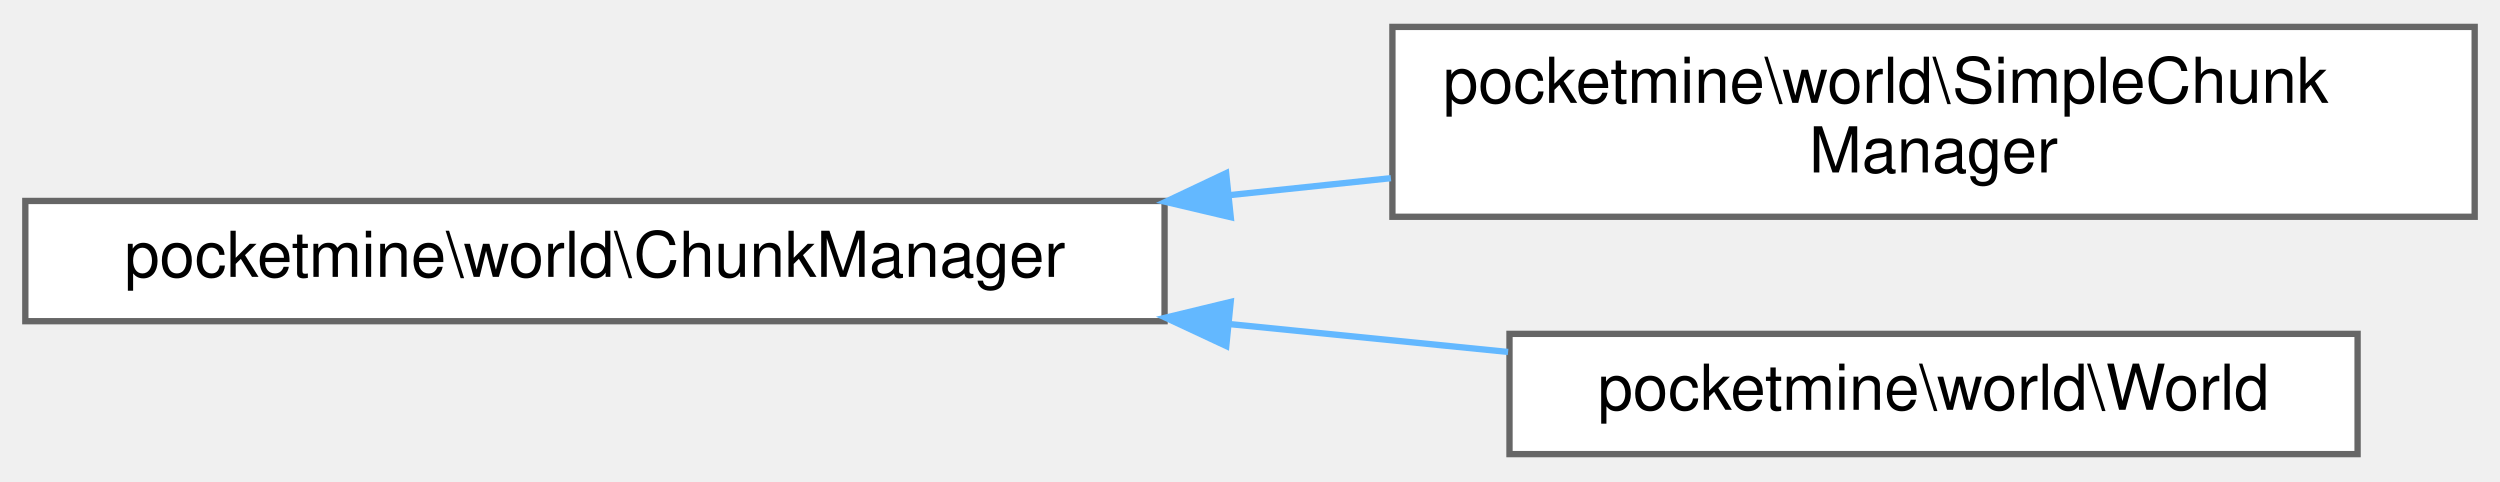
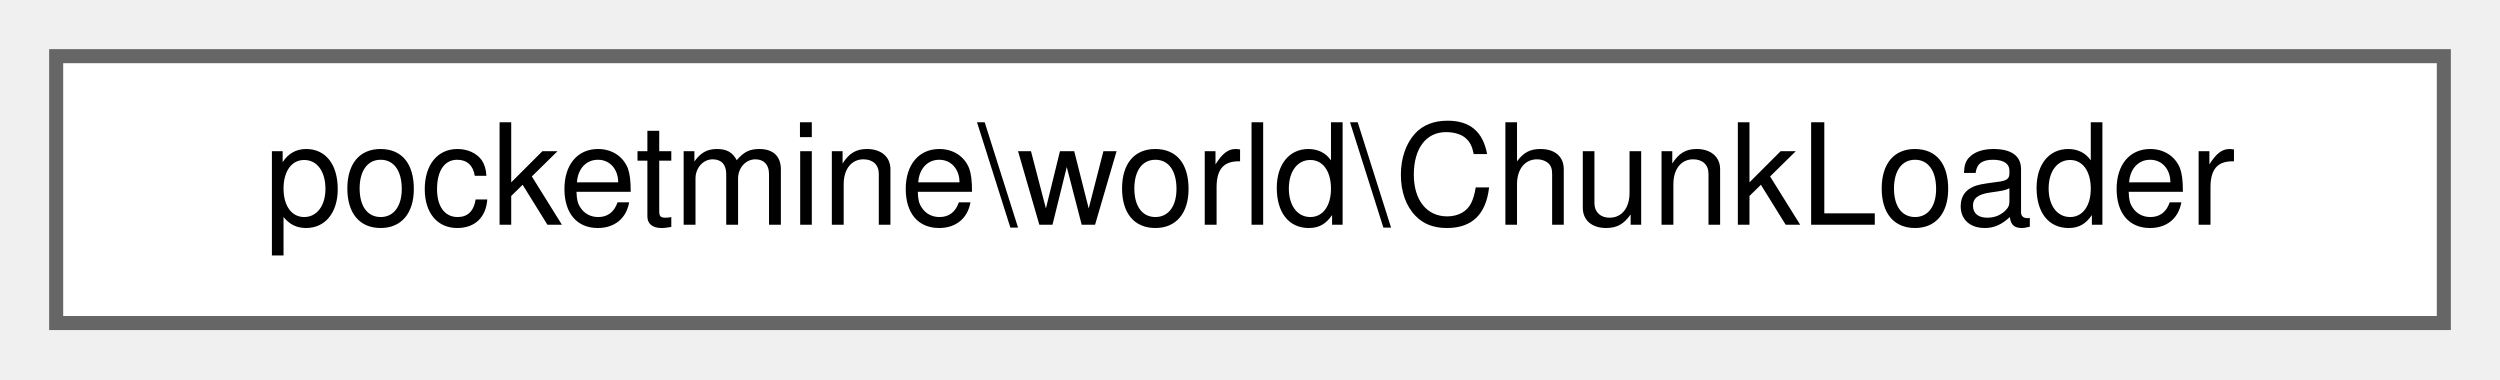
- <svg xmlns="http://www.w3.org/2000/svg" xmlns:xlink="http://www.w3.org/1999/xlink" width="395pt" height="76pt" viewBox="0.00 0.00 395.00 75.50">
-   <g id="graph0" class="graph" transform="scale(1 1) rotate(0) translate(4 71.5)">
+ <svg xmlns="http://www.w3.org/2000/svg" xmlns:xlink="http://www.w3.org/1999/xlink" width="178pt" height="27pt" viewBox="0.00 0.00 178.00 27.00">
+   <g id="graph0" class="graph" transform="scale(1 1) rotate(0) translate(4 23)">
    <g id="Node000000" class="node">
      <g id="a_Node000000">
-         <a xlink:href="d0/d03/interfacepocketmine_1_1world_1_1_chunk_manager.html" target="_top" xlink:title=" ">
-           <polygon fill="white" stroke="#666666" points="180,-40 0,-40 0,-21 180,-21 180,-40" />
-           <text text-anchor="middle" x="90" y="-28" font-family="Helvetica,sans-Serif" font-size="10.00">pocketmine\world\ChunkManager</text>
-         </a>
-       </g>
-     </g>
-     <g id="Node000001" class="node">
-       <g id="a_Node000001">
-         <a xlink:href="dc/d3e/classpocketmine_1_1world_1_1_simple_chunk_manager.html" target="_top" xlink:title=" ">
-           <polygon fill="white" stroke="#666666" points="387,-67.5 216,-67.5 216,-37.5 387,-37.5 387,-67.5" />
-           <text text-anchor="start" x="224" y="-55.5" font-family="Helvetica,sans-Serif" font-size="10.00">pocketmine\world\SimpleChunk</text>
-           <text text-anchor="middle" x="301.5" y="-44.5" font-family="Helvetica,sans-Serif" font-size="10.00">Manager</text>
-         </a>
-       </g>
-     </g>
-     <g id="edge1450_Node000000_Node000001" class="edge">
-       <g id="a_edge1450_Node000000_Node000001">
-         <a xlink:title=" ">
-           <path fill="none" stroke="#63b8ff" d="M190.16,-40.91C198.72,-41.81 207.33,-42.72 215.76,-43.6" />
-           <polygon fill="#63b8ff" stroke="#63b8ff" points="190.46,-37.43 180.15,-39.86 189.73,-44.39 190.46,-37.43" />
-         </a>
-       </g>
-     </g>
-     <g id="Node000002" class="node">
-       <g id="a_Node000002">
-         <a xlink:href="d4/d2b/classpocketmine_1_1world_1_1_world.html" target="_top" xlink:title=" ">
-           <polygon fill="white" stroke="#666666" points="368.5,-19 234.5,-19 234.5,0 368.5,0 368.5,-19" />
-           <text text-anchor="middle" x="301.5" y="-7" font-family="Helvetica,sans-Serif" font-size="10.00">pocketmine\world\World</text>
-         </a>
-       </g>
-     </g>
-     <g id="edge1451_Node000000_Node000002" class="edge">
-       <g id="a_edge1451_Node000000_Node000002">
-         <a xlink:title=" ">
-           <path fill="none" stroke="#63b8ff" d="M190.41,-20.53C205.29,-19.04 220.32,-17.54 234.28,-16.14" />
-           <polygon fill="#63b8ff" stroke="#63b8ff" points="189.75,-17.08 180.15,-21.56 190.45,-24.05 189.75,-17.08" />
+         <a xlink:href="da/d4e/classpocketmine_1_1world_1_1_chunk_loader.html" target="_top" xlink:title=" ">
+           <polygon fill="white" stroke="#666666" points="170,-19 0,-19 0,0 170,0 170,-19" />
+           <text text-anchor="middle" x="85" y="-7" font-family="Helvetica,sans-Serif" font-size="10.00">pocketmine\world\ChunkLoader</text>
        </a>
      </g>
    </g>
  </g>
</svg>
